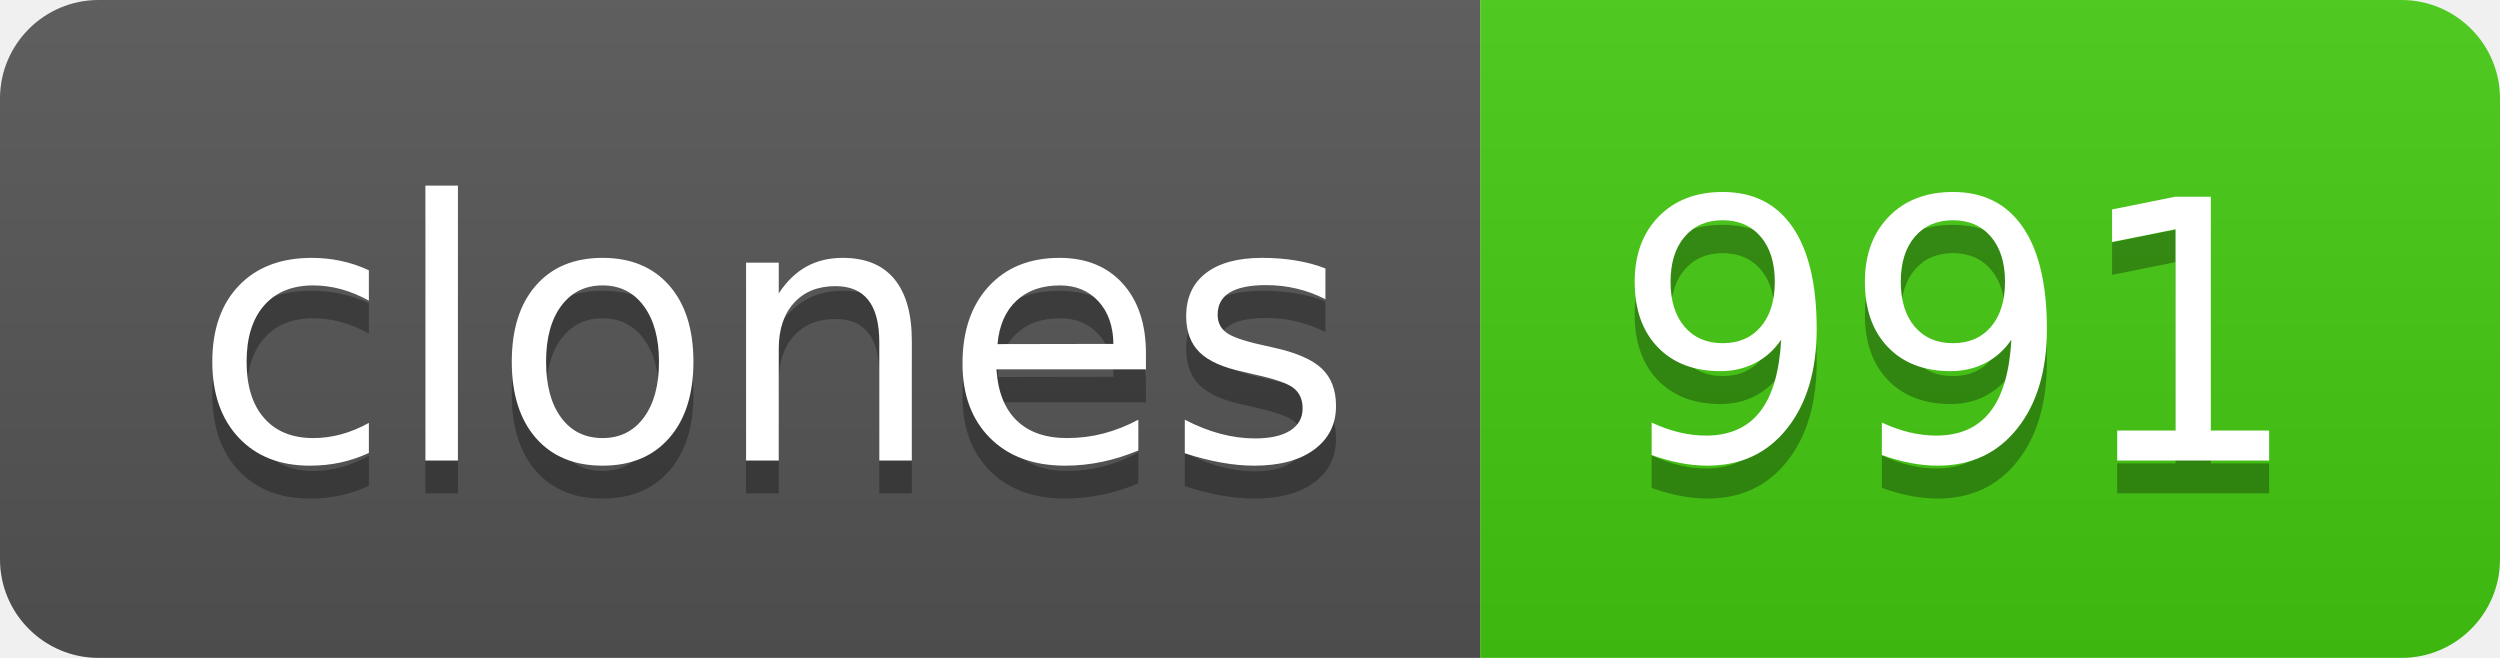
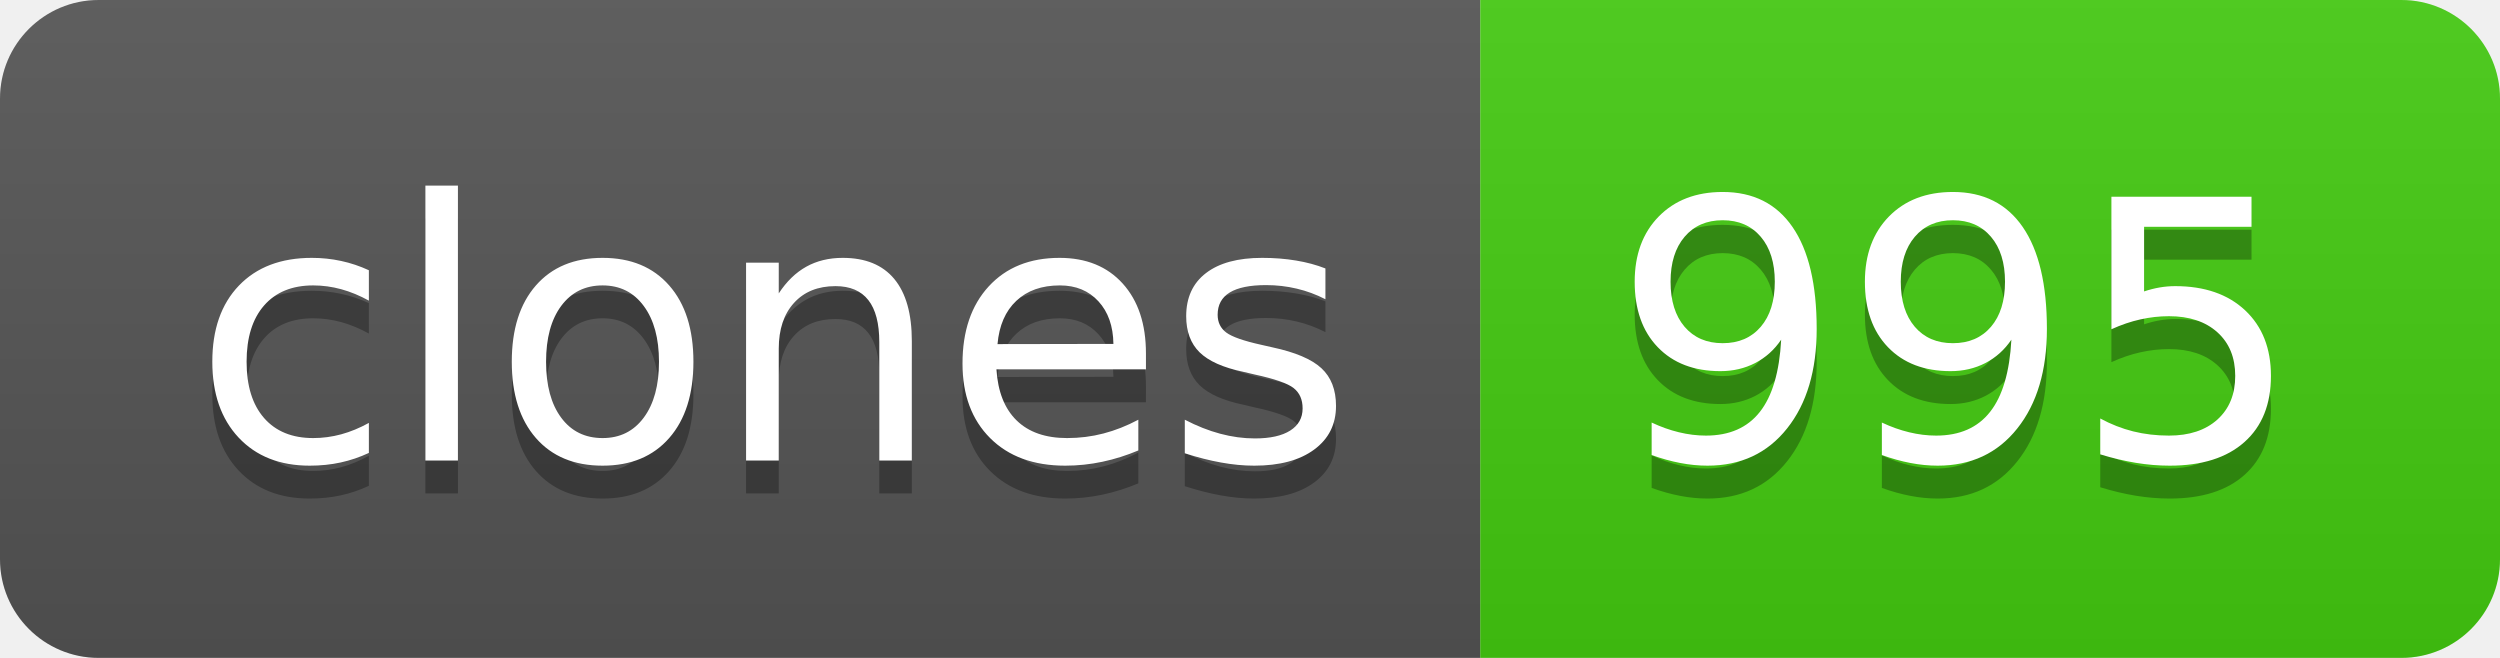
- <svg xmlns="http://www.w3.org/2000/svg" width="76" height="20" role="img" aria-label="clones: 991">
+ <svg xmlns="http://www.w3.org/2000/svg" width="76" height="20" role="img" aria-label="clones: 995">
  <linearGradient id="s" x2="0" y2="100%">
    <stop offset="0" stop-color="#bbb" stop-opacity=".1" />
    <stop offset="1" stop-opacity=".1" />
  </linearGradient>
  <clipPath id="r">
    <rect width="76" height="20" rx="3" fill="#fff" />
  </clipPath>
  <g clip-path="url(#r)">
    <rect width="45" height="20" fill="#555" />
    <rect x="45" width="31" height="20" fill="#4c1" />
    <rect width="76" height="20" fill="url(#s)" />
  </g>
  <g fill="#fff" text-anchor="middle" font-family="Verdana,Geneva,DejaVu Sans,sans-serif" text-rendering="geometricPrecision" font-size="110">
    <text aria-hidden="true" x="235" y="150" fill="#010101" fill-opacity=".3" transform="scale(.1)" textLength="350">clones</text>
    <text x="235" y="140" transform="scale(.1)" fill="#fff" textLength="350">clones</text>
-     <text aria-hidden="true" x="595" y="150" fill="#010101" fill-opacity=".3" transform="scale(.1)" textLength="210">991</text>
-     <text x="595" y="140" transform="scale(.1)" fill="#fff" textLength="210">991</text>
+     <text aria-hidden="true" x="595" y="150" fill="#010101" fill-opacity=".3" transform="scale(.1)" textLength="210">995</text>
+     <text x="595" y="140" transform="scale(.1)" fill="#fff" textLength="210">995</text>
  </g>
</svg>
